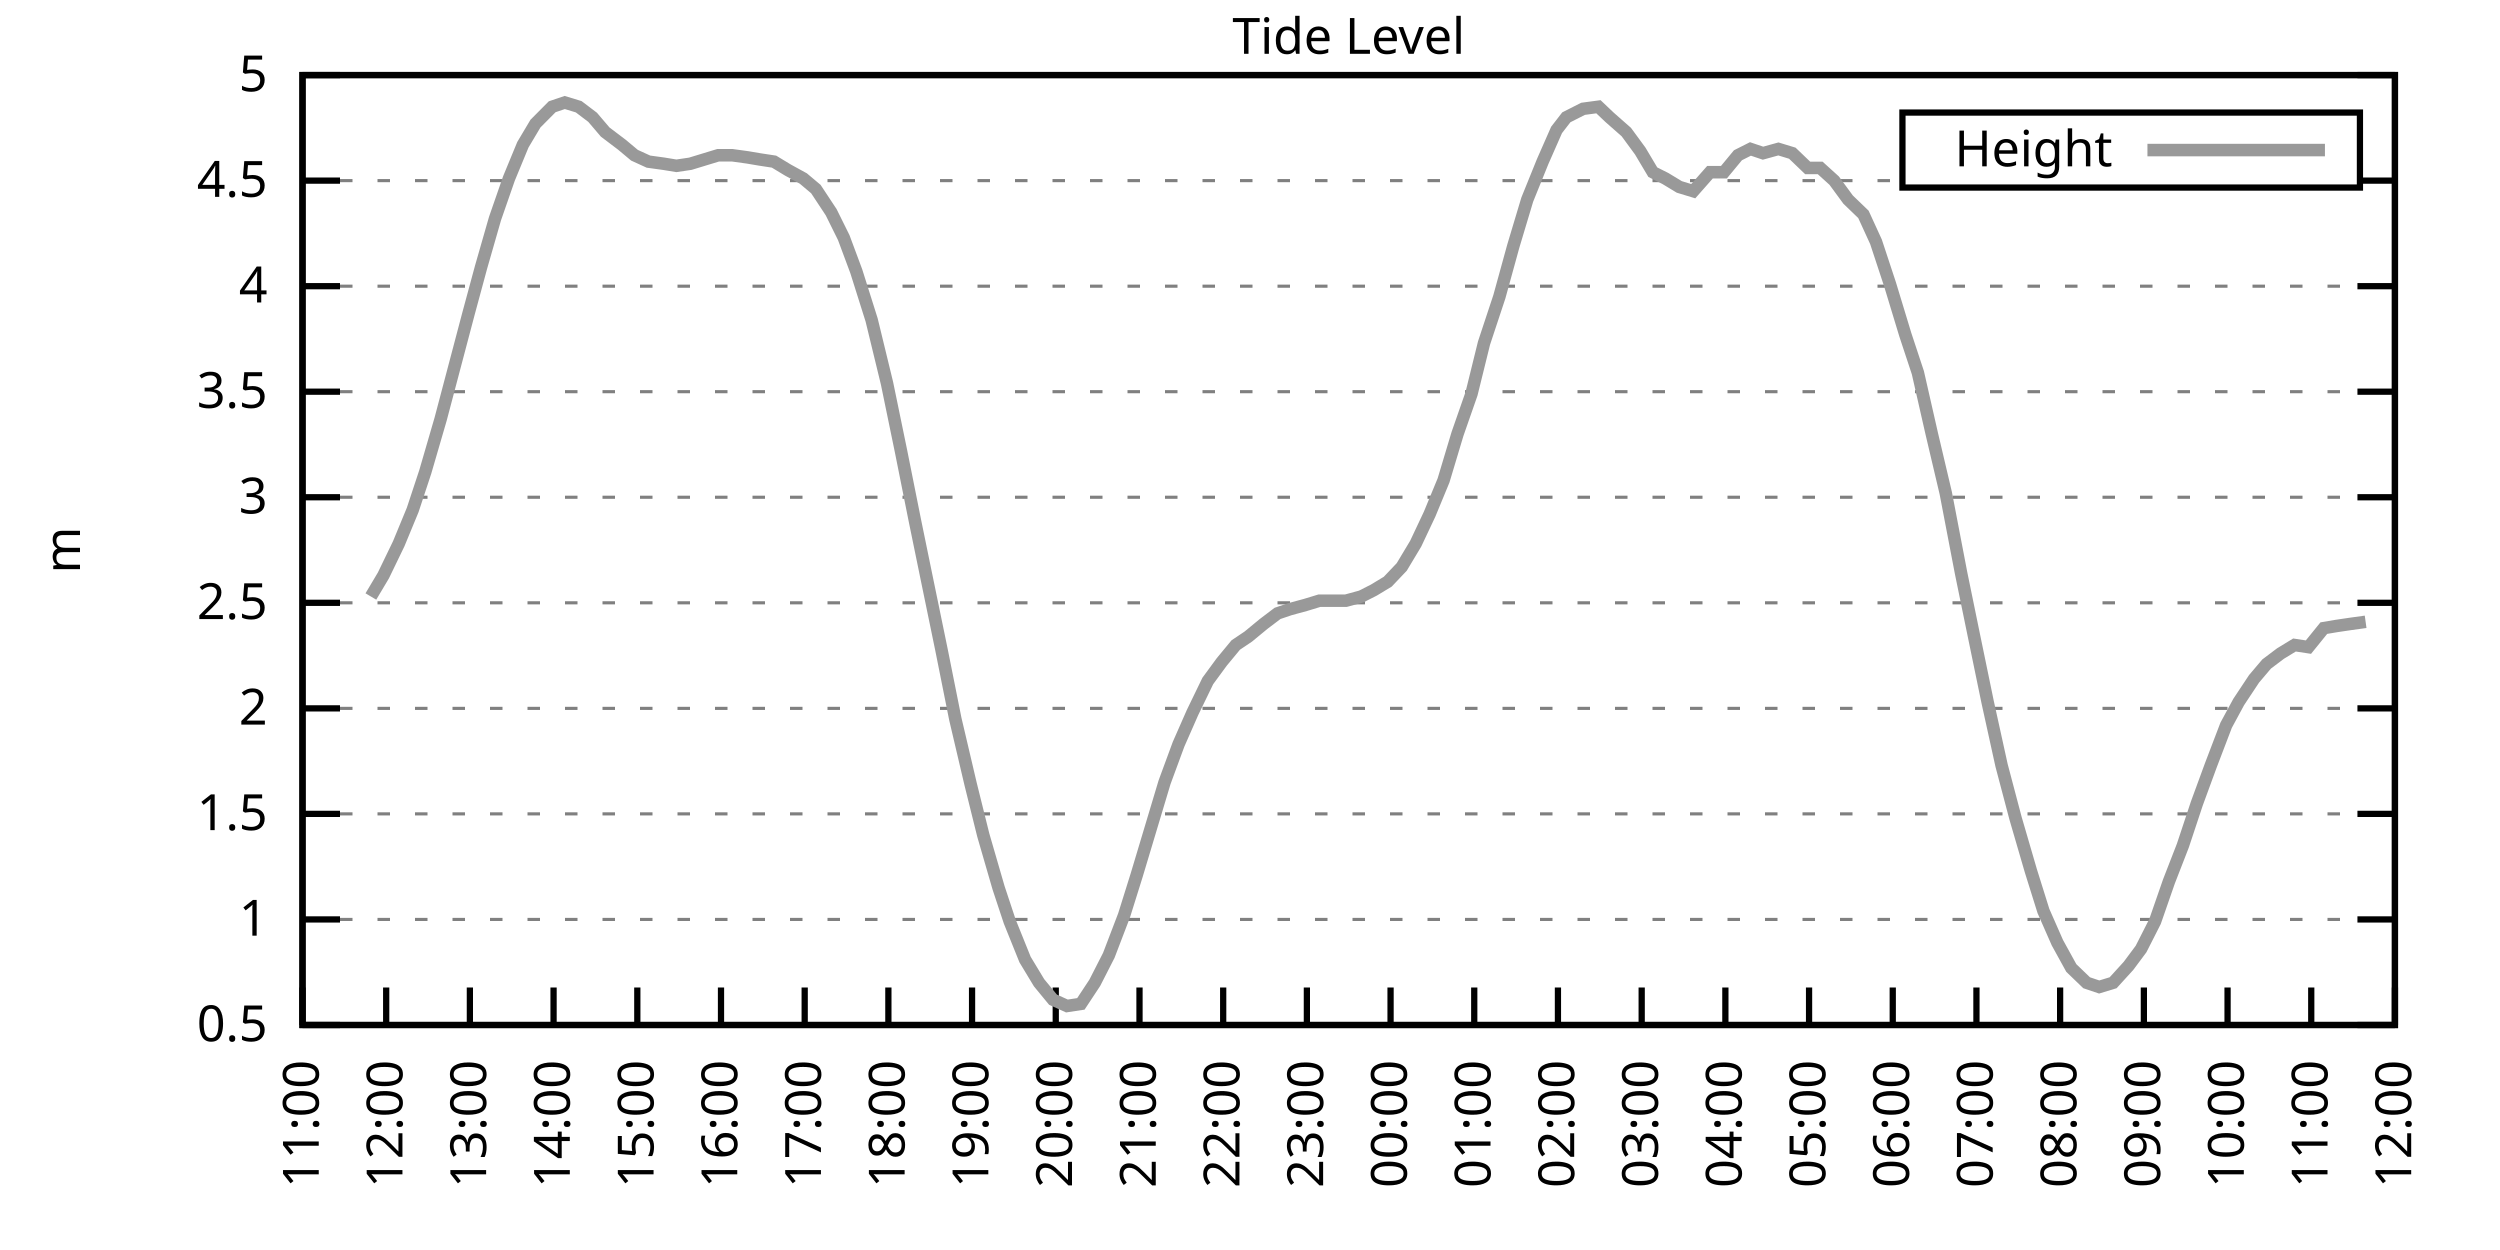
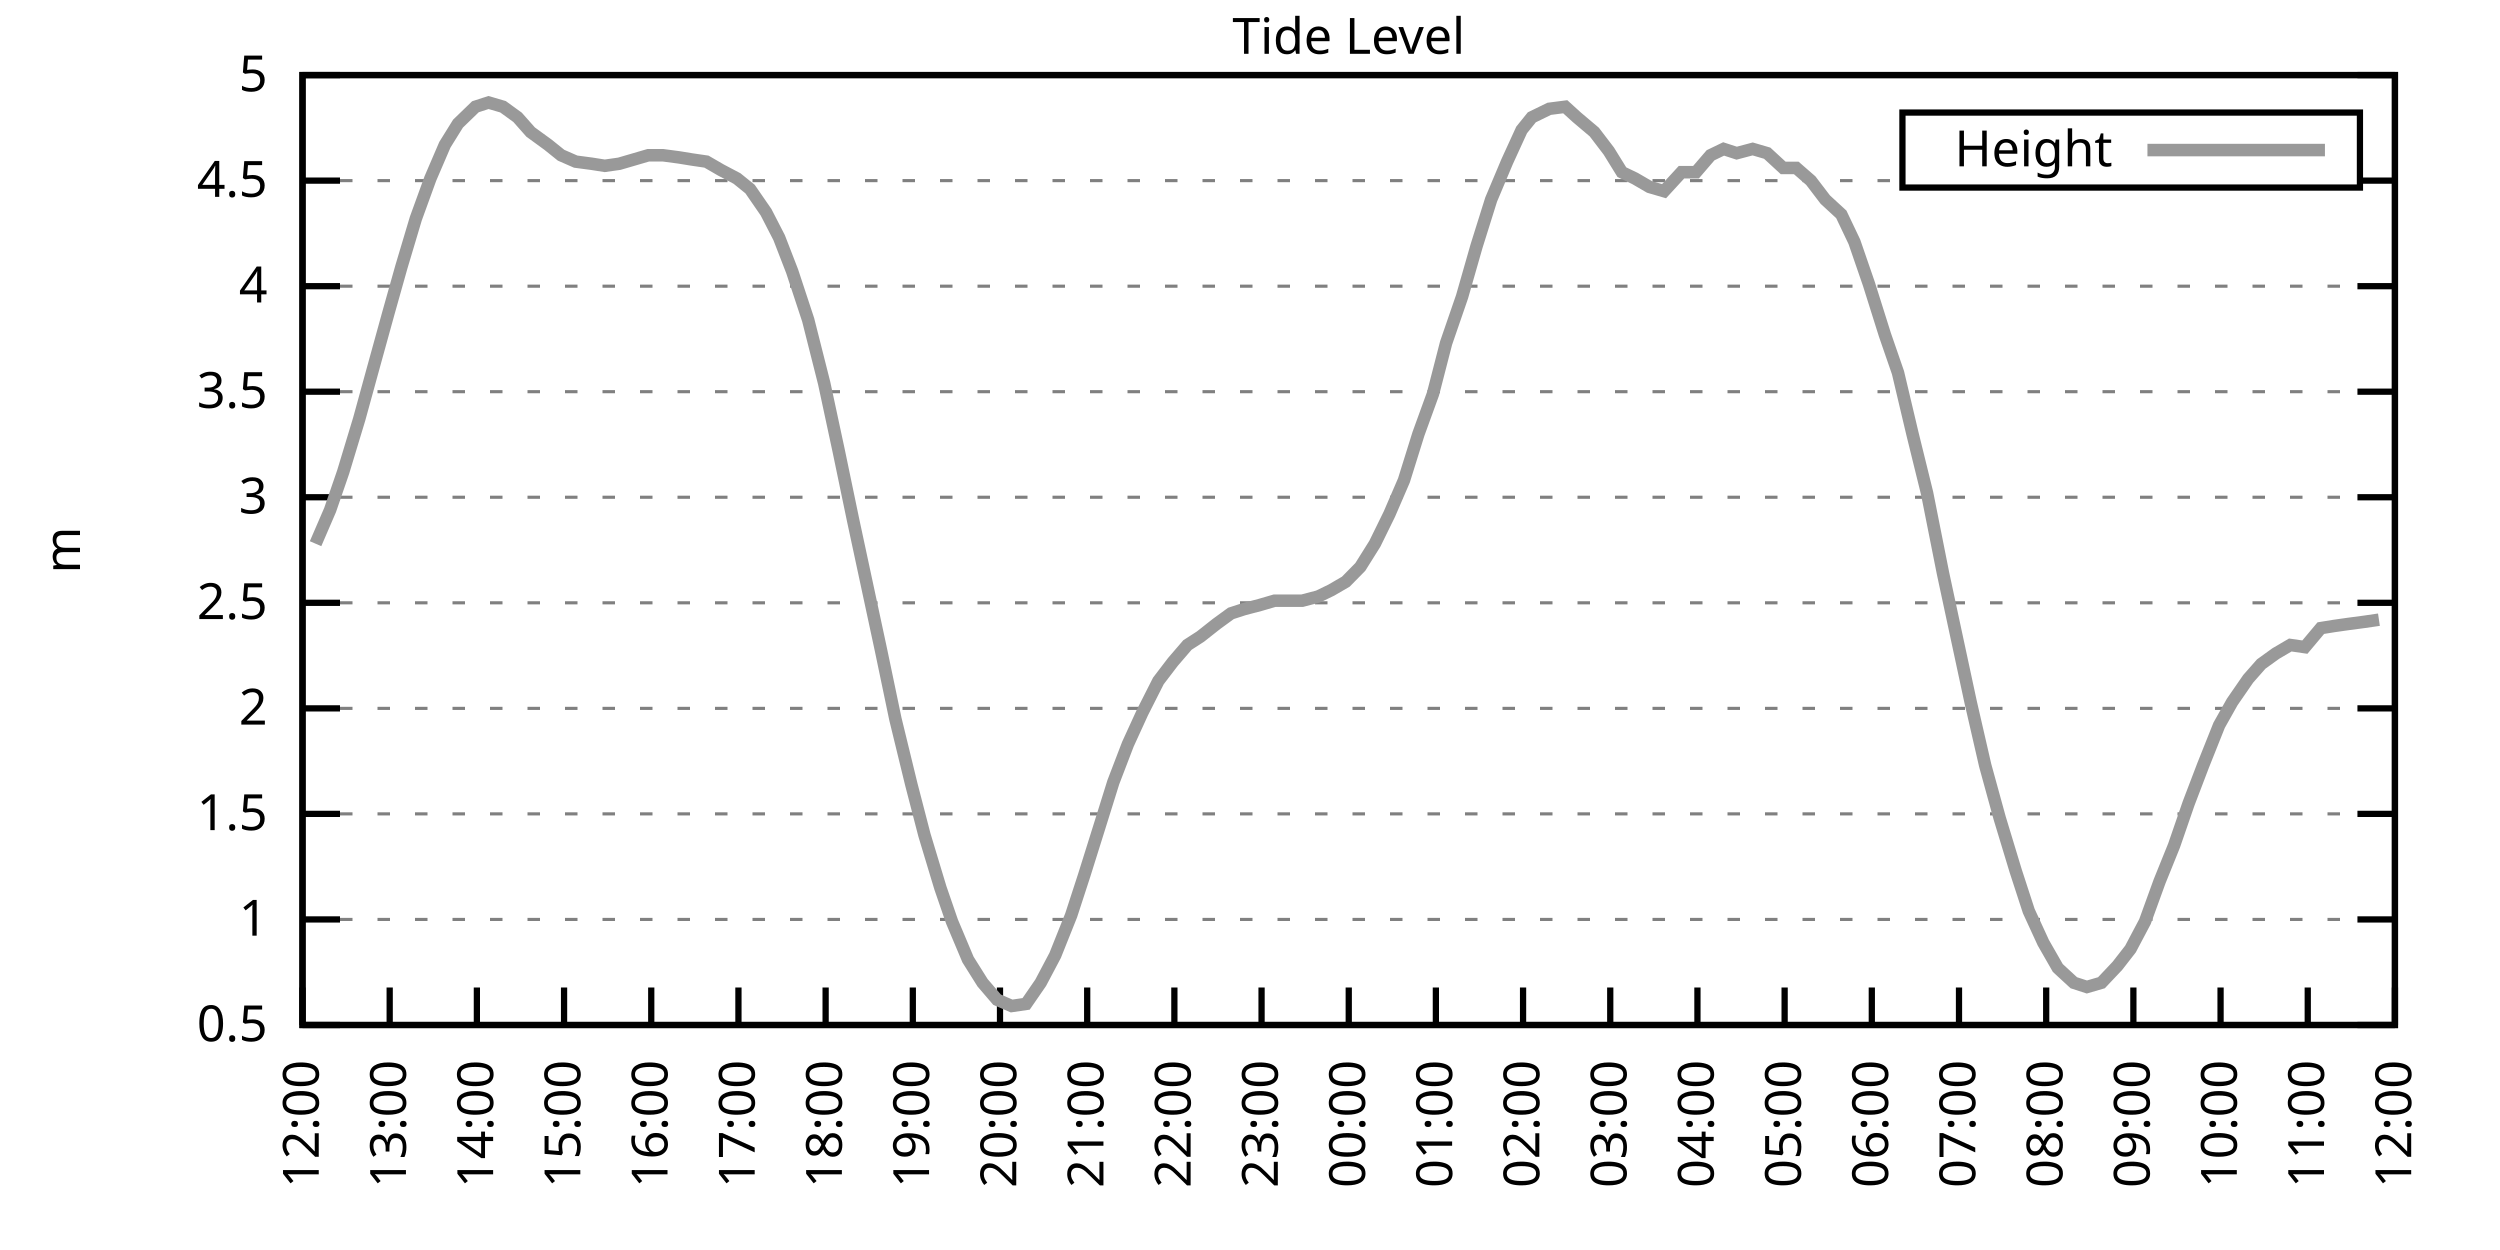
<svg xmlns="http://www.w3.org/2000/svg" xmlns:xlink="http://www.w3.org/1999/xlink" width="400" height="200" viewBox="0 0 400 200">
  <g id="gnuplot_canvas">
    <rect x="0" y="0" width="400" height="200" fill="none" />
    <defs>
      <circle id="gpDot" r="0.5" stroke-width="0.5" stroke="currentColor" />
      <path id="gpPt0" stroke-width="0.333" stroke="currentColor" d="M-1,0 h2 M0,-1 v2" />
      <path id="gpPt1" stroke-width="0.333" stroke="currentColor" d="M-1,-1 L1,1 M1,-1 L-1,1" />
      <path id="gpPt2" stroke-width="0.333" stroke="currentColor" d="M-1,0 L1,0 M0,-1 L0,1 M-1,-1 L1,1 M-1,1 L1,-1" />
      <rect id="gpPt3" stroke-width="0.333" stroke="currentColor" x="-1" y="-1" width="2" height="2" />
      <rect id="gpPt4" stroke-width="0.333" stroke="currentColor" fill="currentColor" x="-1" y="-1" width="2" height="2" />
      <circle id="gpPt5" stroke-width="0.333" stroke="currentColor" cx="0" cy="0" r="1" />
      <use xlink:href="#gpPt5" id="gpPt6" fill="currentColor" stroke="none" />
      <path id="gpPt7" stroke-width="0.333" stroke="currentColor" d="M0,-1.33 L-1.33,0.67 L1.33,0.67 z" />
      <use xlink:href="#gpPt7" id="gpPt8" fill="currentColor" stroke="none" />
      <use xlink:href="#gpPt7" id="gpPt9" stroke="currentColor" transform="rotate(180)" />
      <use xlink:href="#gpPt9" id="gpPt10" fill="currentColor" stroke="none" />
      <use xlink:href="#gpPt3" id="gpPt11" stroke="currentColor" transform="rotate(45)" />
      <use xlink:href="#gpPt11" id="gpPt12" fill="currentColor" stroke="none" />
      <path id="gpPt13" stroke-width="0.333" stroke="currentColor" d="M0,1.330 L1.265,0.411 L0.782,-1.067 L-0.782,-1.076 L-1.265,0.411 z" />
      <use xlink:href="#gpPt13" id="gpPt14" fill="currentColor" stroke="none" />
      <filter id="textbox" filterUnits="objectBoundingBox" x="0" y="0" height="1" width="1">
        <feFlood flood-color="white" flood-opacity="1" result="bgnd" />
        <feComposite in="SourceGraphic" in2="bgnd" operator="atop" />
      </filter>
      <filter id="greybox" filterUnits="objectBoundingBox" x="0" y="0" height="1" width="1">
        <feFlood flood-color="lightgrey" flood-opacity="1" result="grey" />
        <feComposite in="SourceGraphic" in2="grey" operator="atop" />
      </filter>
    </defs>
    <g fill="none" color="white" stroke="currentColor" stroke-width="1.00" stroke-linecap="butt" stroke-linejoin="miter">
</g>
    <g fill="none" color="black" stroke="currentColor" stroke-width="1.00" stroke-linecap="butt" stroke-linejoin="miter">
      <g stroke="none" shape-rendering="crispEdges">
        <polygon fill="rgb(255, 255, 255)" points="48.40,164.00 383.18,164.00 383.18,12.02 48.40,12.02 " />
      </g>
    </g>
    <g fill="none" color="black" stroke="currentColor" stroke-width="1.00" stroke-linecap="butt" stroke-linejoin="miter">
</g>
    <g fill="none" color="black" stroke="black" stroke-width="0.50" stroke-linecap="butt" stroke-linejoin="miter">
</g>
    <g fill="none" color="gray" stroke="currentColor" stroke-width="0.50" stroke-linecap="butt" stroke-linejoin="miter">
      <path stroke="gray" stroke-dasharray="2,4" class="gridline" d="M48.40,164.00 L383.19,164.00  " />
    </g>
    <g fill="none" color="gray" stroke="gray" stroke-width="1.00" stroke-linecap="butt" stroke-linejoin="miter">
</g>
    <g fill="none" color="black" stroke="currentColor" stroke-width="1.00" stroke-linecap="butt" stroke-linejoin="miter">
      <path stroke="black" d="M48.40,164.00 L54.40,164.00 M383.19,164.00 L377.19,164.00  " />
      <g transform="translate(42.80,166.60)" stroke="none" fill="black" font-family="Sans" font-size="8.00" text-anchor="end">
        <text>
          <tspan font-family="Sans"> 0.5</tspan>
        </text>
      </g>
    </g>
    <g fill="none" color="black" stroke="currentColor" stroke-width="1.00" stroke-linecap="butt" stroke-linejoin="miter">
</g>
    <g fill="none" color="black" stroke="black" stroke-width="0.50" stroke-linecap="butt" stroke-linejoin="miter">
</g>
    <g fill="none" color="gray" stroke="currentColor" stroke-width="0.50" stroke-linecap="butt" stroke-linejoin="miter">
      <path stroke="gray" stroke-dasharray="2,4" class="gridline" d="M48.40,147.11 L383.19,147.11  " />
    </g>
    <g fill="none" color="gray" stroke="gray" stroke-width="1.00" stroke-linecap="butt" stroke-linejoin="miter">
</g>
    <g fill="none" color="black" stroke="currentColor" stroke-width="1.00" stroke-linecap="butt" stroke-linejoin="miter">
      <path stroke="black" d="M48.40,147.11 L54.40,147.11 M383.19,147.11 L377.19,147.11  " />
      <g transform="translate(42.80,149.71)" stroke="none" fill="black" font-family="Sans" font-size="8.00" text-anchor="end">
        <text>
          <tspan font-family="Sans"> 1</tspan>
        </text>
      </g>
    </g>
    <g fill="none" color="black" stroke="currentColor" stroke-width="1.00" stroke-linecap="butt" stroke-linejoin="miter">
</g>
    <g fill="none" color="black" stroke="black" stroke-width="0.50" stroke-linecap="butt" stroke-linejoin="miter">
</g>
    <g fill="none" color="gray" stroke="currentColor" stroke-width="0.50" stroke-linecap="butt" stroke-linejoin="miter">
      <path stroke="gray" stroke-dasharray="2,4" class="gridline" d="M48.40,130.22 L383.19,130.22  " />
    </g>
    <g fill="none" color="gray" stroke="gray" stroke-width="1.00" stroke-linecap="butt" stroke-linejoin="miter">
</g>
    <g fill="none" color="black" stroke="currentColor" stroke-width="1.00" stroke-linecap="butt" stroke-linejoin="miter">
      <path stroke="black" d="M48.40,130.22 L54.40,130.22 M383.19,130.22 L377.19,130.22  " />
      <g transform="translate(42.80,132.82)" stroke="none" fill="black" font-family="Sans" font-size="8.00" text-anchor="end">
        <text>
          <tspan font-family="Sans"> 1.5</tspan>
        </text>
      </g>
    </g>
    <g fill="none" color="black" stroke="currentColor" stroke-width="1.00" stroke-linecap="butt" stroke-linejoin="miter">
</g>
    <g fill="none" color="black" stroke="black" stroke-width="0.50" stroke-linecap="butt" stroke-linejoin="miter">
</g>
    <g fill="none" color="gray" stroke="currentColor" stroke-width="0.50" stroke-linecap="butt" stroke-linejoin="miter">
      <path stroke="gray" stroke-dasharray="2,4" class="gridline" d="M48.40,113.34 L383.19,113.34  " />
    </g>
    <g fill="none" color="gray" stroke="gray" stroke-width="1.00" stroke-linecap="butt" stroke-linejoin="miter">
</g>
    <g fill="none" color="black" stroke="currentColor" stroke-width="1.00" stroke-linecap="butt" stroke-linejoin="miter">
      <path stroke="black" d="M48.40,113.34 L54.40,113.34 M383.19,113.34 L377.19,113.34  " />
      <g transform="translate(42.80,115.94)" stroke="none" fill="black" font-family="Sans" font-size="8.00" text-anchor="end">
        <text>
          <tspan font-family="Sans"> 2</tspan>
        </text>
      </g>
    </g>
    <g fill="none" color="black" stroke="currentColor" stroke-width="1.00" stroke-linecap="butt" stroke-linejoin="miter">
</g>
    <g fill="none" color="black" stroke="black" stroke-width="0.50" stroke-linecap="butt" stroke-linejoin="miter">
</g>
    <g fill="none" color="gray" stroke="currentColor" stroke-width="0.50" stroke-linecap="butt" stroke-linejoin="miter">
      <path stroke="gray" stroke-dasharray="2,4" class="gridline" d="M48.40,96.45 L383.19,96.45  " />
    </g>
    <g fill="none" color="gray" stroke="gray" stroke-width="1.00" stroke-linecap="butt" stroke-linejoin="miter">
</g>
    <g fill="none" color="black" stroke="currentColor" stroke-width="1.00" stroke-linecap="butt" stroke-linejoin="miter">
      <path stroke="black" d="M48.40,96.45 L54.40,96.45 M383.19,96.45 L377.19,96.45  " />
      <g transform="translate(42.80,99.05)" stroke="none" fill="black" font-family="Sans" font-size="8.00" text-anchor="end">
        <text>
          <tspan font-family="Sans"> 2.5</tspan>
        </text>
      </g>
    </g>
    <g fill="none" color="black" stroke="currentColor" stroke-width="1.00" stroke-linecap="butt" stroke-linejoin="miter">
</g>
    <g fill="none" color="black" stroke="black" stroke-width="0.50" stroke-linecap="butt" stroke-linejoin="miter">
</g>
    <g fill="none" color="gray" stroke="currentColor" stroke-width="0.50" stroke-linecap="butt" stroke-linejoin="miter">
      <path stroke="gray" stroke-dasharray="2,4" class="gridline" d="M48.40,79.56 L383.19,79.56  " />
    </g>
    <g fill="none" color="gray" stroke="gray" stroke-width="1.00" stroke-linecap="butt" stroke-linejoin="miter">
</g>
    <g fill="none" color="black" stroke="currentColor" stroke-width="1.00" stroke-linecap="butt" stroke-linejoin="miter">
      <path stroke="black" d="M48.40,79.56 L54.40,79.56 M383.19,79.56 L377.19,79.56  " />
      <g transform="translate(42.80,82.16)" stroke="none" fill="black" font-family="Sans" font-size="8.00" text-anchor="end">
        <text>
          <tspan font-family="Sans"> 3</tspan>
        </text>
      </g>
    </g>
    <g fill="none" color="black" stroke="currentColor" stroke-width="1.00" stroke-linecap="butt" stroke-linejoin="miter">
</g>
    <g fill="none" color="black" stroke="black" stroke-width="0.50" stroke-linecap="butt" stroke-linejoin="miter">
</g>
    <g fill="none" color="gray" stroke="currentColor" stroke-width="0.50" stroke-linecap="butt" stroke-linejoin="miter">
      <path stroke="gray" stroke-dasharray="2,4" class="gridline" d="M48.40,62.67 L383.19,62.67  " />
    </g>
    <g fill="none" color="gray" stroke="gray" stroke-width="1.00" stroke-linecap="butt" stroke-linejoin="miter">
</g>
    <g fill="none" color="black" stroke="currentColor" stroke-width="1.00" stroke-linecap="butt" stroke-linejoin="miter">
      <path stroke="black" d="M48.40,62.67 L54.40,62.67 M383.19,62.67 L377.19,62.67  " />
      <g transform="translate(42.80,65.27)" stroke="none" fill="black" font-family="Sans" font-size="8.00" text-anchor="end">
        <text>
          <tspan font-family="Sans"> 3.5</tspan>
        </text>
      </g>
    </g>
    <g fill="none" color="black" stroke="currentColor" stroke-width="1.00" stroke-linecap="butt" stroke-linejoin="miter">
</g>
    <g fill="none" color="black" stroke="black" stroke-width="0.50" stroke-linecap="butt" stroke-linejoin="miter">
</g>
    <g fill="none" color="gray" stroke="currentColor" stroke-width="0.50" stroke-linecap="butt" stroke-linejoin="miter">
      <path stroke="gray" stroke-dasharray="2,4" class="gridline" d="M48.40,45.79 L383.19,45.79  " />
    </g>
    <g fill="none" color="gray" stroke="gray" stroke-width="1.00" stroke-linecap="butt" stroke-linejoin="miter">
</g>
    <g fill="none" color="black" stroke="currentColor" stroke-width="1.00" stroke-linecap="butt" stroke-linejoin="miter">
      <path stroke="black" d="M48.40,45.79 L54.40,45.79 M383.19,45.79 L377.19,45.79  " />
      <g transform="translate(42.80,48.39)" stroke="none" fill="black" font-family="Sans" font-size="8.00" text-anchor="end">
        <text>
          <tspan font-family="Sans"> 4</tspan>
        </text>
      </g>
    </g>
    <g fill="none" color="black" stroke="currentColor" stroke-width="1.00" stroke-linecap="butt" stroke-linejoin="miter">
</g>
    <g fill="none" color="black" stroke="black" stroke-width="0.50" stroke-linecap="butt" stroke-linejoin="miter">
</g>
    <g fill="none" color="gray" stroke="currentColor" stroke-width="0.50" stroke-linecap="butt" stroke-linejoin="miter">
      <path stroke="gray" stroke-dasharray="2,4" class="gridline" d="M48.40,28.90 L304.39,28.90 M377.59,28.90 L383.19,28.90  " />
    </g>
    <g fill="none" color="gray" stroke="gray" stroke-width="1.00" stroke-linecap="butt" stroke-linejoin="miter">
</g>
    <g fill="none" color="black" stroke="currentColor" stroke-width="1.00" stroke-linecap="butt" stroke-linejoin="miter">
      <path stroke="black" d="M48.40,28.90 L54.40,28.90 M383.19,28.90 L377.19,28.90  " />
      <g transform="translate(42.80,31.50)" stroke="none" fill="black" font-family="Sans" font-size="8.00" text-anchor="end">
        <text>
          <tspan font-family="Sans"> 4.5</tspan>
        </text>
      </g>
    </g>
    <g fill="none" color="black" stroke="currentColor" stroke-width="1.00" stroke-linecap="butt" stroke-linejoin="miter">
</g>
    <g fill="none" color="black" stroke="black" stroke-width="0.50" stroke-linecap="butt" stroke-linejoin="miter">
</g>
    <g fill="none" color="gray" stroke="currentColor" stroke-width="0.50" stroke-linecap="butt" stroke-linejoin="miter">
      <path stroke="gray" stroke-dasharray="2,4" class="gridline" d="M48.40,12.01 L383.19,12.01  " />
    </g>
    <g fill="none" color="gray" stroke="gray" stroke-width="1.00" stroke-linecap="butt" stroke-linejoin="miter">
</g>
    <g fill="none" color="black" stroke="currentColor" stroke-width="1.00" stroke-linecap="butt" stroke-linejoin="miter">
      <path stroke="black" d="M48.40,12.01 L54.40,12.01 M383.19,12.01 L377.19,12.01  " />
      <g transform="translate(42.80,14.61)" stroke="none" fill="black" font-family="Sans" font-size="8.00" text-anchor="end">
        <text>
          <tspan font-family="Sans"> 5</tspan>
        </text>
      </g>
    </g>
    <g fill="none" color="black" stroke="currentColor" stroke-width="1.00" stroke-linecap="butt" stroke-linejoin="miter">
      <path stroke="black" d="M48.40,164.00 L48.40,158.00  " />
      <g transform="translate(51.00,169.60) rotate(270.00)" stroke="none" fill="black" font-family="Sans" font-size="8.00" text-anchor="end">
        <text>
-           <tspan font-family="Sans">11:00</tspan>
-         </text>
-       </g>
-     </g>
-     <g fill="none" color="black" stroke="currentColor" stroke-width="1.00" stroke-linecap="butt" stroke-linejoin="miter">
-       <path stroke="black" d="M61.79,164.00 L61.79,158.00  " />
-       <g transform="translate(64.39,169.60) rotate(270.00)" stroke="none" fill="black" font-family="Sans" font-size="8.00" text-anchor="end">
-         <text>
          <tspan font-family="Sans">12:00</tspan>
        </text>
      </g>
    </g>
    <g fill="none" color="black" stroke="currentColor" stroke-width="1.00" stroke-linecap="butt" stroke-linejoin="miter">
-       <path stroke="black" d="M75.18,164.00 L75.18,158.00  " />
-       <g transform="translate(77.78,169.60) rotate(270.00)" stroke="none" fill="black" font-family="Sans" font-size="8.00" text-anchor="end">
+       <path stroke="black" d="M62.35,164.00 L62.35,158.00  " />
+       <g transform="translate(64.95,169.60) rotate(270.00)" stroke="none" fill="black" font-family="Sans" font-size="8.00" text-anchor="end">
        <text>
          <tspan font-family="Sans">13:00</tspan>
        </text>
      </g>
    </g>
    <g fill="none" color="black" stroke="currentColor" stroke-width="1.00" stroke-linecap="butt" stroke-linejoin="miter">
-       <path stroke="black" d="M88.57,164.00 L88.57,158.00  " />
-       <g transform="translate(91.17,169.60) rotate(270.00)" stroke="none" fill="black" font-family="Sans" font-size="8.00" text-anchor="end">
+       <path stroke="black" d="M76.30,164.00 L76.30,158.00  " />
+       <g transform="translate(78.90,169.60) rotate(270.00)" stroke="none" fill="black" font-family="Sans" font-size="8.00" text-anchor="end">
        <text>
          <tspan font-family="Sans">14:00</tspan>
        </text>
      </g>
    </g>
    <g fill="none" color="black" stroke="currentColor" stroke-width="1.00" stroke-linecap="butt" stroke-linejoin="miter">
-       <path stroke="black" d="M101.97,164.00 L101.97,158.00  " />
-       <g transform="translate(104.57,169.60) rotate(270.00)" stroke="none" fill="black" font-family="Sans" font-size="8.00" text-anchor="end">
+       <path stroke="black" d="M90.25,164.00 L90.25,158.00  " />
+       <g transform="translate(92.85,169.60) rotate(270.00)" stroke="none" fill="black" font-family="Sans" font-size="8.00" text-anchor="end">
        <text>
          <tspan font-family="Sans">15:00</tspan>
        </text>
      </g>
    </g>
    <g fill="none" color="black" stroke="currentColor" stroke-width="1.00" stroke-linecap="butt" stroke-linejoin="miter">
-       <path stroke="black" d="M115.36,164.00 L115.36,158.00  " />
-       <g transform="translate(117.96,169.60) rotate(270.00)" stroke="none" fill="black" font-family="Sans" font-size="8.00" text-anchor="end">
+       <path stroke="black" d="M104.20,164.00 L104.20,158.00  " />
+       <g transform="translate(106.80,169.60) rotate(270.00)" stroke="none" fill="black" font-family="Sans" font-size="8.00" text-anchor="end">
        <text>
          <tspan font-family="Sans">16:00</tspan>
        </text>
      </g>
    </g>
    <g fill="none" color="black" stroke="currentColor" stroke-width="1.00" stroke-linecap="butt" stroke-linejoin="miter">
-       <path stroke="black" d="M128.75,164.00 L128.75,158.00  " />
-       <g transform="translate(131.35,169.60) rotate(270.00)" stroke="none" fill="black" font-family="Sans" font-size="8.00" text-anchor="end">
+       <path stroke="black" d="M118.15,164.00 L118.15,158.00  " />
+       <g transform="translate(120.75,169.60) rotate(270.00)" stroke="none" fill="black" font-family="Sans" font-size="8.00" text-anchor="end">
        <text>
          <tspan font-family="Sans">17:00</tspan>
        </text>
      </g>
    </g>
    <g fill="none" color="black" stroke="currentColor" stroke-width="1.00" stroke-linecap="butt" stroke-linejoin="miter">
-       <path stroke="black" d="M142.14,164.00 L142.14,158.00  " />
-       <g transform="translate(144.74,169.60) rotate(270.00)" stroke="none" fill="black" font-family="Sans" font-size="8.00" text-anchor="end">
+       <path stroke="black" d="M132.10,164.00 L132.10,158.00  " />
+       <g transform="translate(134.70,169.60) rotate(270.00)" stroke="none" fill="black" font-family="Sans" font-size="8.00" text-anchor="end">
        <text>
          <tspan font-family="Sans">18:00</tspan>
        </text>
      </g>
    </g>
    <g fill="none" color="black" stroke="currentColor" stroke-width="1.00" stroke-linecap="butt" stroke-linejoin="miter">
-       <path stroke="black" d="M155.53,164.00 L155.53,158.00  " />
-       <g transform="translate(158.13,169.60) rotate(270.00)" stroke="none" fill="black" font-family="Sans" font-size="8.00" text-anchor="end">
+       <path stroke="black" d="M146.05,164.00 L146.05,158.00  " />
+       <g transform="translate(148.65,169.60) rotate(270.00)" stroke="none" fill="black" font-family="Sans" font-size="8.00" text-anchor="end">
        <text>
          <tspan font-family="Sans">19:00</tspan>
        </text>
      </g>
    </g>
    <g fill="none" color="black" stroke="currentColor" stroke-width="1.00" stroke-linecap="butt" stroke-linejoin="miter">
-       <path stroke="black" d="M168.92,164.00 L168.92,158.00  " />
-       <g transform="translate(171.52,169.60) rotate(270.00)" stroke="none" fill="black" font-family="Sans" font-size="8.00" text-anchor="end">
+       <path stroke="black" d="M160.00,164.00 L160.00,158.00  " />
+       <g transform="translate(162.60,169.60) rotate(270.00)" stroke="none" fill="black" font-family="Sans" font-size="8.00" text-anchor="end">
        <text>
          <tspan font-family="Sans">20:00</tspan>
        </text>
      </g>
    </g>
    <g fill="none" color="black" stroke="currentColor" stroke-width="1.00" stroke-linecap="butt" stroke-linejoin="miter">
-       <path stroke="black" d="M182.32,164.00 L182.32,158.00  " />
-       <g transform="translate(184.92,169.60) rotate(270.00)" stroke="none" fill="black" font-family="Sans" font-size="8.00" text-anchor="end">
+       <path stroke="black" d="M173.95,164.00 L173.95,158.00  " />
+       <g transform="translate(176.55,169.60) rotate(270.00)" stroke="none" fill="black" font-family="Sans" font-size="8.00" text-anchor="end">
        <text>
          <tspan font-family="Sans">21:00</tspan>
        </text>
      </g>
    </g>
    <g fill="none" color="black" stroke="currentColor" stroke-width="1.00" stroke-linecap="butt" stroke-linejoin="miter">
-       <path stroke="black" d="M195.71,164.00 L195.71,158.00  " />
-       <g transform="translate(198.31,169.60) rotate(270.00)" stroke="none" fill="black" font-family="Sans" font-size="8.00" text-anchor="end">
+       <path stroke="black" d="M187.90,164.00 L187.90,158.00  " />
+       <g transform="translate(190.50,169.60) rotate(270.00)" stroke="none" fill="black" font-family="Sans" font-size="8.00" text-anchor="end">
        <text>
          <tspan font-family="Sans">22:00</tspan>
        </text>
      </g>
    </g>
    <g fill="none" color="black" stroke="currentColor" stroke-width="1.00" stroke-linecap="butt" stroke-linejoin="miter">
-       <path stroke="black" d="M209.10,164.00 L209.10,158.00  " />
-       <g transform="translate(211.70,169.60) rotate(270.00)" stroke="none" fill="black" font-family="Sans" font-size="8.00" text-anchor="end">
+       <path stroke="black" d="M201.85,164.00 L201.85,158.00  " />
+       <g transform="translate(204.45,169.60) rotate(270.00)" stroke="none" fill="black" font-family="Sans" font-size="8.00" text-anchor="end">
        <text>
          <tspan font-family="Sans">23:00</tspan>
        </text>
      </g>
    </g>
    <g fill="none" color="black" stroke="currentColor" stroke-width="1.00" stroke-linecap="butt" stroke-linejoin="miter">
-       <path stroke="black" d="M222.49,164.00 L222.49,158.00  " />
-       <g transform="translate(225.09,169.60) rotate(270.00)" stroke="none" fill="black" font-family="Sans" font-size="8.00" text-anchor="end">
+       <path stroke="black" d="M215.80,164.00 L215.80,158.00  " />
+       <g transform="translate(218.40,169.60) rotate(270.00)" stroke="none" fill="black" font-family="Sans" font-size="8.00" text-anchor="end">
        <text>
          <tspan font-family="Sans">00:00</tspan>
        </text>
      </g>
    </g>
    <g fill="none" color="black" stroke="currentColor" stroke-width="1.00" stroke-linecap="butt" stroke-linejoin="miter">
-       <path stroke="black" d="M235.88,164.00 L235.88,158.00  " />
-       <g transform="translate(238.48,169.60) rotate(270.00)" stroke="none" fill="black" font-family="Sans" font-size="8.00" text-anchor="end">
+       <path stroke="black" d="M229.74,164.00 L229.74,158.00  " />
+       <g transform="translate(232.34,169.60) rotate(270.00)" stroke="none" fill="black" font-family="Sans" font-size="8.00" text-anchor="end">
        <text>
          <tspan font-family="Sans">01:00</tspan>
        </text>
      </g>
    </g>
    <g fill="none" color="black" stroke="currentColor" stroke-width="1.00" stroke-linecap="butt" stroke-linejoin="miter">
-       <path stroke="black" d="M249.27,164.00 L249.27,158.00  " />
-       <g transform="translate(251.87,169.60) rotate(270.00)" stroke="none" fill="black" font-family="Sans" font-size="8.00" text-anchor="end">
+       <path stroke="black" d="M243.69,164.00 L243.69,158.00  " />
+       <g transform="translate(246.29,169.60) rotate(270.00)" stroke="none" fill="black" font-family="Sans" font-size="8.00" text-anchor="end">
        <text>
          <tspan font-family="Sans">02:00</tspan>
        </text>
      </g>
    </g>
    <g fill="none" color="black" stroke="currentColor" stroke-width="1.00" stroke-linecap="butt" stroke-linejoin="miter">
-       <path stroke="black" d="M262.67,164.00 L262.67,158.00  " />
-       <g transform="translate(265.27,169.60) rotate(270.00)" stroke="none" fill="black" font-family="Sans" font-size="8.00" text-anchor="end">
+       <path stroke="black" d="M257.64,164.00 L257.64,158.00  " />
+       <g transform="translate(260.24,169.60) rotate(270.00)" stroke="none" fill="black" font-family="Sans" font-size="8.00" text-anchor="end">
        <text>
          <tspan font-family="Sans">03:00</tspan>
        </text>
      </g>
    </g>
    <g fill="none" color="black" stroke="currentColor" stroke-width="1.00" stroke-linecap="butt" stroke-linejoin="miter">
-       <path stroke="black" d="M276.06,164.00 L276.06,158.00  " />
-       <g transform="translate(278.66,169.60) rotate(270.00)" stroke="none" fill="black" font-family="Sans" font-size="8.00" text-anchor="end">
+       <path stroke="black" d="M271.59,164.00 L271.59,158.00  " />
+       <g transform="translate(274.19,169.60) rotate(270.00)" stroke="none" fill="black" font-family="Sans" font-size="8.00" text-anchor="end">
        <text>
          <tspan font-family="Sans">04:00</tspan>
        </text>
      </g>
    </g>
    <g fill="none" color="black" stroke="currentColor" stroke-width="1.00" stroke-linecap="butt" stroke-linejoin="miter">
-       <path stroke="black" d="M289.45,164.00 L289.45,158.00  " />
-       <g transform="translate(292.05,169.60) rotate(270.00)" stroke="none" fill="black" font-family="Sans" font-size="8.00" text-anchor="end">
+       <path stroke="black" d="M285.54,164.00 L285.54,158.00  " />
+       <g transform="translate(288.14,169.60) rotate(270.00)" stroke="none" fill="black" font-family="Sans" font-size="8.00" text-anchor="end">
        <text>
          <tspan font-family="Sans">05:00</tspan>
        </text>
      </g>
    </g>
    <g fill="none" color="black" stroke="currentColor" stroke-width="1.00" stroke-linecap="butt" stroke-linejoin="miter">
-       <path stroke="black" d="M302.84,164.00 L302.84,158.00  " />
-       <g transform="translate(305.44,169.60) rotate(270.00)" stroke="none" fill="black" font-family="Sans" font-size="8.00" text-anchor="end">
+       <path stroke="black" d="M299.49,164.00 L299.49,158.00  " />
+       <g transform="translate(302.09,169.60) rotate(270.00)" stroke="none" fill="black" font-family="Sans" font-size="8.00" text-anchor="end">
        <text>
          <tspan font-family="Sans">06:00</tspan>
        </text>
      </g>
    </g>
    <g fill="none" color="black" stroke="currentColor" stroke-width="1.00" stroke-linecap="butt" stroke-linejoin="miter">
-       <path stroke="black" d="M316.23,164.00 L316.23,158.00  " />
-       <g transform="translate(318.83,169.60) rotate(270.00)" stroke="none" fill="black" font-family="Sans" font-size="8.00" text-anchor="end">
+       <path stroke="black" d="M313.44,164.00 L313.44,158.00  " />
+       <g transform="translate(316.04,169.60) rotate(270.00)" stroke="none" fill="black" font-family="Sans" font-size="8.00" text-anchor="end">
        <text>
          <tspan font-family="Sans">07:00</tspan>
        </text>
      </g>
    </g>
    <g fill="none" color="black" stroke="currentColor" stroke-width="1.00" stroke-linecap="butt" stroke-linejoin="miter">
-       <path stroke="black" d="M329.62,164.00 L329.62,158.00  " />
-       <g transform="translate(332.22,169.60) rotate(270.00)" stroke="none" fill="black" font-family="Sans" font-size="8.00" text-anchor="end">
+       <path stroke="black" d="M327.39,164.00 L327.39,158.00  " />
+       <g transform="translate(329.99,169.60) rotate(270.00)" stroke="none" fill="black" font-family="Sans" font-size="8.00" text-anchor="end">
        <text>
          <tspan font-family="Sans">08:00</tspan>
        </text>
      </g>
    </g>
    <g fill="none" color="black" stroke="currentColor" stroke-width="1.00" stroke-linecap="butt" stroke-linejoin="miter">
-       <path stroke="black" d="M343.02,164.00 L343.02,158.00  " />
-       <g transform="translate(345.62,169.60) rotate(270.00)" stroke="none" fill="black" font-family="Sans" font-size="8.00" text-anchor="end">
+       <path stroke="black" d="M341.34,164.00 L341.34,158.00  " />
+       <g transform="translate(343.94,169.60) rotate(270.00)" stroke="none" fill="black" font-family="Sans" font-size="8.00" text-anchor="end">
        <text>
          <tspan font-family="Sans">09:00</tspan>
        </text>
      </g>
    </g>
    <g fill="none" color="black" stroke="currentColor" stroke-width="1.00" stroke-linecap="butt" stroke-linejoin="miter">
-       <path stroke="black" d="M356.41,164.00 L356.41,158.00  " />
-       <g transform="translate(359.01,169.60) rotate(270.00)" stroke="none" fill="black" font-family="Sans" font-size="8.00" text-anchor="end">
+       <path stroke="black" d="M355.29,164.00 L355.29,158.00  " />
+       <g transform="translate(357.89,169.60) rotate(270.00)" stroke="none" fill="black" font-family="Sans" font-size="8.00" text-anchor="end">
        <text>
          <tspan font-family="Sans">10:00</tspan>
        </text>
      </g>
    </g>
    <g fill="none" color="black" stroke="currentColor" stroke-width="1.00" stroke-linecap="butt" stroke-linejoin="miter">
-       <path stroke="black" d="M369.80,164.00 L369.80,158.00  " />
-       <g transform="translate(372.40,169.60) rotate(270.00)" stroke="none" fill="black" font-family="Sans" font-size="8.00" text-anchor="end">
+       <path stroke="black" d="M369.24,164.00 L369.24,158.00  " />
+       <g transform="translate(371.84,169.60) rotate(270.00)" stroke="none" fill="black" font-family="Sans" font-size="8.00" text-anchor="end">
        <text>
          <tspan font-family="Sans">11:00</tspan>
        </text>
      </g>
    </g>
    <g fill="none" color="black" stroke="currentColor" stroke-width="1.00" stroke-linecap="butt" stroke-linejoin="miter">
      <path stroke="black" d="M383.19,164.00 L383.19,158.00  " />
      <g transform="translate(385.79,169.60) rotate(270.00)" stroke="none" fill="black" font-family="Sans" font-size="8.00" text-anchor="end">
        <text>
          <tspan font-family="Sans">12:00</tspan>
        </text>
      </g>
    </g>
    <g fill="none" color="black" stroke="currentColor" stroke-width="1.00" stroke-linecap="butt" stroke-linejoin="miter">
</g>
    <g fill="none" color="black" stroke="currentColor" stroke-width="1.00" stroke-linecap="butt" stroke-linejoin="miter">
      <path stroke="black" d="M48.40,12.01 L48.40,164.00 L383.19,164.00 L383.19,12.01 L48.40,12.01 Z  " />
    </g>
    <g fill="none" color="black" stroke="currentColor" stroke-width="1.00" stroke-linecap="butt" stroke-linejoin="miter">
</g>
    <g fill="none" color="black" stroke="currentColor" stroke-width="1.00" stroke-linecap="butt" stroke-linejoin="miter">
      <path stroke="black" d="M304.39,30.01 L304.39,18.01 L377.59,18.01 L377.59,30.01 L304.39,30.01 Z  " />
    </g>
    <g id="Tide_level_plot_1">
      <g fill="none" color="white" stroke="black" stroke-width="2.00" stroke-linecap="butt" stroke-linejoin="miter">
</g>
      <g fill="none" color="black" stroke="currentColor" stroke-width="2.00" stroke-linecap="butt" stroke-linejoin="miter">
        <g transform="translate(337.99,26.61)" stroke="none" fill="black" font-family="Sans" font-size="8.00" text-anchor="end">
          <text>
            <tspan font-family="Sans">Height</tspan>
          </text>
        </g>
      </g>
      <g fill="none" color="black" stroke="currentColor" stroke-width="2.00" stroke-linecap="butt" stroke-linejoin="miter">
-         <path stroke="rgb(153, 153, 153)" d="M343.59,24.01 L371.99,24.01 M59.34,95.44 L61.35,92.06 L63.80,86.99 L66.03,81.59 L68.04,75.51 L70.50,67.06   L72.73,58.62 L74.96,50.18 L76.97,42.75 L79.20,34.98 L81.43,28.56 L83.66,23.16 L85.67,19.78 L88.35,17.08   L90.36,16.40 L92.59,17.08 L94.82,18.77 L96.83,21.13 L99.51,23.16 L101.52,24.84 L103.75,25.86 L106.21,26.20   L108.22,26.53 L110.45,26.20 L112.68,25.52 L114.91,24.84 L117.14,24.84 L119.60,25.18 L121.61,25.52 L123.84,25.86   L126.07,27.21 L128.53,28.56 L130.54,30.25 L132.99,33.96 L135.00,38.02 L137.01,43.42 L139.46,51.19 L141.92,61.32   L144.15,72.13 L146.38,83.28 L148.39,93.07 L150.62,103.88 L152.85,115.03 L155.31,125.50 L157.32,133.60 L159.77,142.05   L161.56,147.45 L164.01,153.53 L166.25,157.24 L168.48,159.95 L170.71,160.96 L172.94,160.62 L175.17,157.24 L177.41,152.85   L179.86,146.44 L181.87,140.02 L184.10,132.59 L186.33,125.16 L188.57,119.08 L190.80,114.01 L193.25,108.95 L195.48,105.91   L197.72,103.20 L199.73,101.85 L202.18,99.83 L204.41,98.14 L206.42,97.46 L208.88,96.79 L211.11,96.11 L213.12,96.11   L215.35,96.11 L217.80,95.44 L219.81,94.42 L222.04,93.07 L224.28,90.71 L226.51,86.99 L228.74,82.26 L230.97,76.86   L233.20,69.43 L235.44,63.01 L237.44,54.90 L239.90,47.47 L242.13,39.37 L244.36,31.94 L246.82,25.86 L249.05,20.79   L250.61,18.77 L253.29,17.41 L255.75,17.08 L257.53,18.77 L260.21,21.13 L262.44,24.17 L264.45,27.55 L266.46,28.56   L268.69,29.91 L270.92,30.59 L273.60,27.55 L275.83,27.55 L278.07,24.84 L280.07,23.83 L282.08,24.51 L284.54,23.83   L286.77,24.51 L289.23,26.87 L291.23,26.87 L293.47,28.90 L295.70,31.94 L298.15,34.30 L300.16,38.69 L302.39,45.45   L304.85,53.55 L306.86,59.63 L309.09,69.43 L311.32,78.89 L313.78,91.72 L315.79,101.52 L318.02,112.32 L320.25,122.46   L322.48,130.90 L324.94,139.34 L326.95,145.76 L329.18,150.83 L331.41,154.88 L333.86,157.24 L335.87,157.92 L338.10,157.24   L340.56,154.54 L342.57,151.84 L344.80,147.45 L347.03,141.03 L349.26,135.29 L351.50,128.54 L353.73,122.46 L356.18,116.04   L358.19,112.32 L360.65,108.61 L362.66,106.24 L364.89,104.56 L367.12,103.20 L369.35,103.54 L371.81,100.50 L373.82,100.16   L376.05,99.83 L378.50,99.49  " />
+         <path stroke="rgb(153, 153, 153)" d="M343.59,24.01 L371.99,24.01 M50.49,86.99 L52.82,81.59 L54.91,75.51 L57.47,67.06 L59.79,58.62 L62.12,50.18   L64.21,42.75 L66.53,34.98 L68.86,28.56 L71.18,23.16 L73.28,19.78 L76.07,17.08 L78.16,16.40 L80.48,17.08   L82.81,18.77 L84.90,21.13 L87.69,23.16 L89.78,24.84 L92.11,25.86 L94.67,26.20 L96.76,26.53 L99.08,26.20   L101.41,25.52 L103.73,24.84 L106.06,24.84 L108.62,25.18 L110.71,25.52 L113.03,25.86 L115.36,27.21 L117.92,28.56   L120.01,30.25 L122.57,33.96 L124.66,38.02 L126.75,43.42 L129.31,51.19 L131.87,61.32 L134.19,72.13 L136.51,83.28   L138.61,93.07 L140.93,103.88 L143.26,115.03 L145.81,125.50 L147.91,133.60 L150.46,142.05 L152.32,147.45 L154.88,153.53   L157.21,157.24 L159.53,159.95 L161.86,160.96 L164.18,160.62 L166.51,157.24 L168.83,152.85 L171.39,146.44 L173.48,140.02   L175.81,132.59 L178.13,125.16 L180.46,119.08 L182.78,114.01 L185.34,108.95 L187.66,105.91 L189.99,103.20 L192.08,101.85   L194.64,99.83 L196.96,98.14 L199.06,97.46 L201.61,96.79 L203.94,96.11 L206.03,96.11 L208.36,96.11 L210.91,95.44   L213.01,94.42 L215.33,93.07 L217.65,90.71 L219.98,86.99 L222.30,82.26 L224.63,76.86 L226.95,69.43 L229.28,63.01   L231.37,54.90 L233.93,47.47 L236.25,39.37 L238.58,31.94 L241.14,25.86 L243.46,20.79 L245.09,18.77 L247.88,17.41   L250.44,17.08 L252.30,18.77 L255.09,21.13 L257.41,24.17 L259.50,27.55 L261.60,28.56 L263.92,29.91 L266.25,30.59   L269.04,27.55 L271.36,27.55 L273.69,24.84 L275.78,23.83 L277.87,24.51 L280.43,23.83 L282.75,24.51 L285.31,26.87   L287.40,26.87 L289.73,28.90 L292.05,31.94 L294.61,34.30 L296.70,38.69 L299.03,45.45 L301.58,53.55 L303.68,59.63   L306.00,69.43 L308.33,78.89 L310.88,91.72 L312.98,101.52 L315.30,112.32 L317.63,122.46 L319.95,130.90 L322.51,139.34   L324.60,145.76 L326.93,150.83 L329.25,154.88 L331.81,157.24 L333.90,157.92 L336.23,157.24 L338.78,154.54 L340.88,151.84   L343.20,147.45 L345.53,141.03 L347.85,135.29 L350.18,128.54 L352.50,122.46 L355.06,116.04 L357.15,112.32 L359.71,108.61   L361.80,106.24 L364.13,104.56 L366.45,103.20 L368.78,103.54 L371.33,100.50 L373.43,100.16 L375.75,99.83 L378.31,99.49   L380.63,99.15  " />
      </g>
    </g>
    <g fill="none" color="black" stroke="currentColor" stroke-width="2.00" stroke-linecap="butt" stroke-linejoin="miter">
</g>
    <g fill="none" color="black" stroke="black" stroke-width="1.00" stroke-linecap="butt" stroke-linejoin="miter">
</g>
    <g fill="none" color="black" stroke="currentColor" stroke-width="1.00" stroke-linecap="butt" stroke-linejoin="miter">
      <path stroke="black" d="M48.40,12.01 L48.40,164.00 L383.19,164.00 L383.19,12.01 L48.40,12.01 Z  " />
      <g transform="translate(12.80,88.01) rotate(270.00)" stroke="none" fill="black" font-family="Sans" font-size="8.00" text-anchor="middle">
        <text>
          <tspan font-family="Sans">m</tspan>
        </text>
      </g>
    </g>
    <g fill="none" color="black" stroke="currentColor" stroke-width="1.00" stroke-linecap="butt" stroke-linejoin="miter">
</g>
    <g fill="none" color="black" stroke="currentColor" stroke-width="1.00" stroke-linecap="butt" stroke-linejoin="miter">
      <g transform="translate(215.79,8.61)" stroke="none" fill="black" font-family="Sans" font-size="8.00" text-anchor="middle">
        <text>
          <tspan font-family="Sans">Tide Level</tspan>
        </text>
      </g>
    </g>
    <g fill="none" color="black" stroke="currentColor" stroke-width="1.00" stroke-linecap="butt" stroke-linejoin="miter">
</g>
  </g>
</svg>
